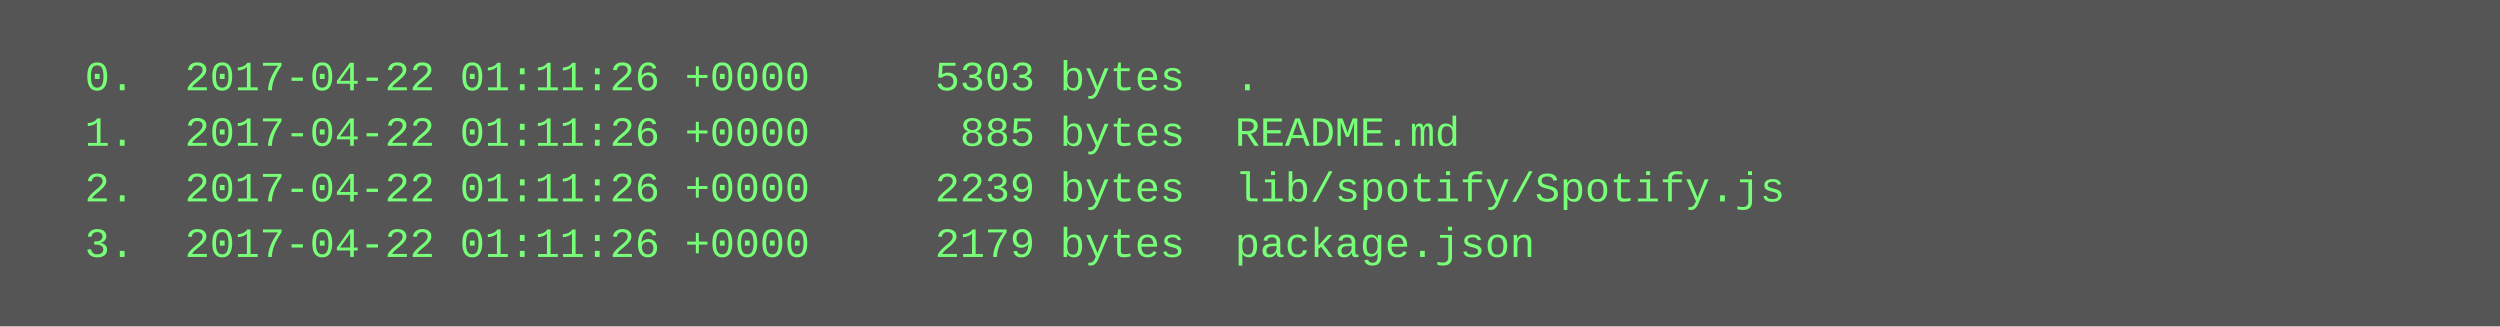
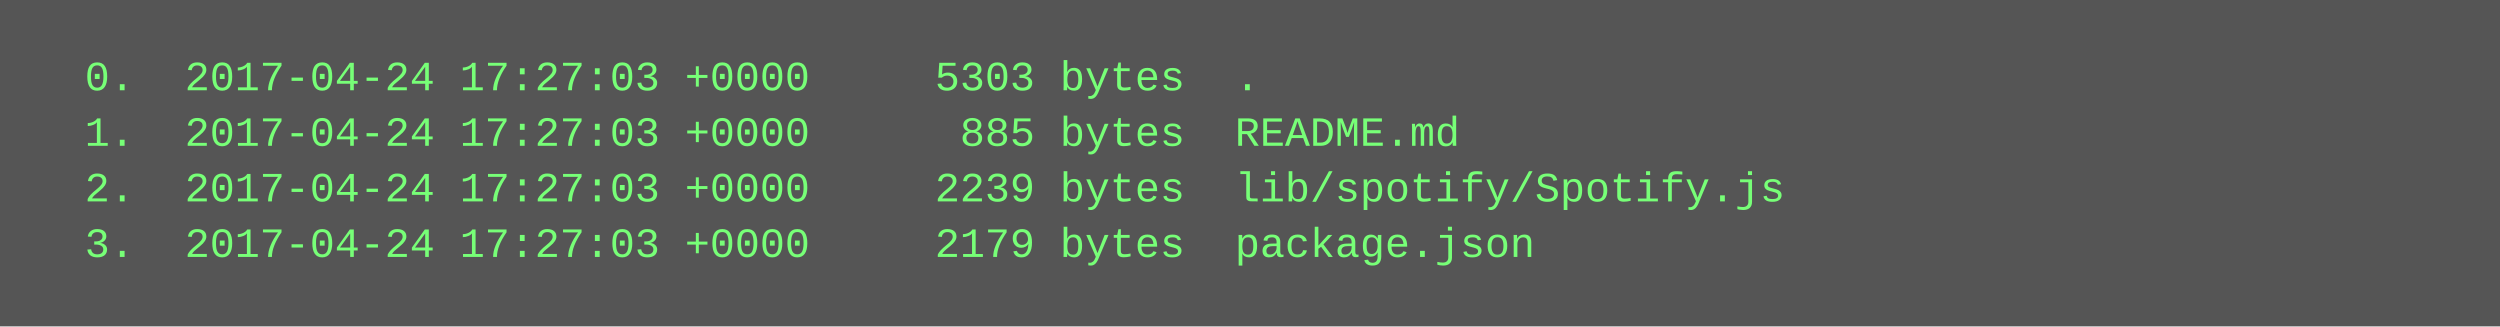
<svg xmlns="http://www.w3.org/2000/svg" height="94" width="720">
  <rect height="94" fill="#555" width="720" />
  <text fill="#7f7" font-family="Courier New" font-size="12" xml:space="preserve">
-     <tspan x="10" y="26">  0.  2017-04-22 01:11:26 +0000     5303 bytes  .</tspan>
-     <tspan x="10" y="42">  1.  2017-04-22 01:11:26 +0000      885 bytes  README.md</tspan>
-     <tspan x="10" y="58">  2.  2017-04-22 01:11:26 +0000     2239 bytes  lib/spotify/Spotify.js</tspan>
-     <tspan x="10" y="74">  3.  2017-04-22 01:11:26 +0000     2179 bytes  package.json</tspan>
+     <tspan x="10" y="26">  0.  2017-04-24 17:27:03 +0000     5303 bytes  .</tspan>
+     <tspan x="10" y="42">  1.  2017-04-24 17:27:03 +0000      885 bytes  README.md</tspan>
+     <tspan x="10" y="58">  2.  2017-04-24 17:27:03 +0000     2239 bytes  lib/spotify/Spotify.js</tspan>
+     <tspan x="10" y="74">  3.  2017-04-24 17:27:03 +0000     2179 bytes  package.json</tspan>
  </text>
</svg>
